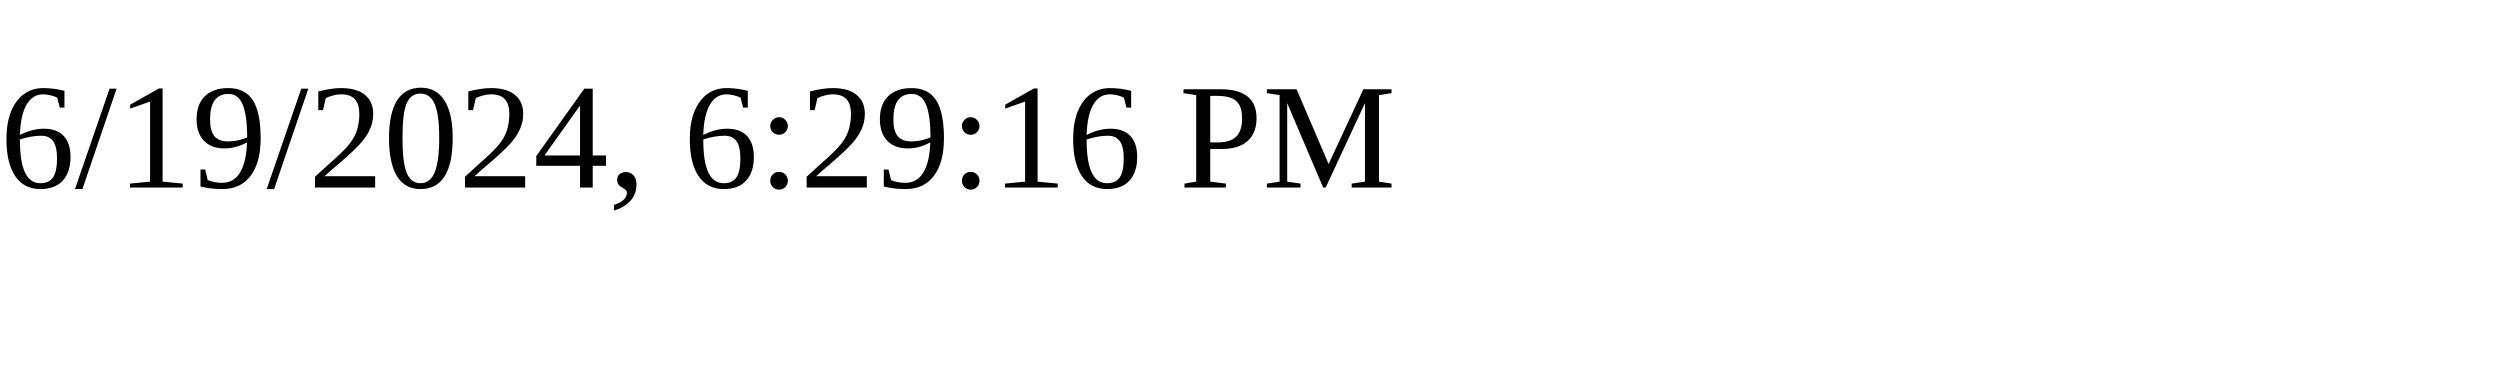
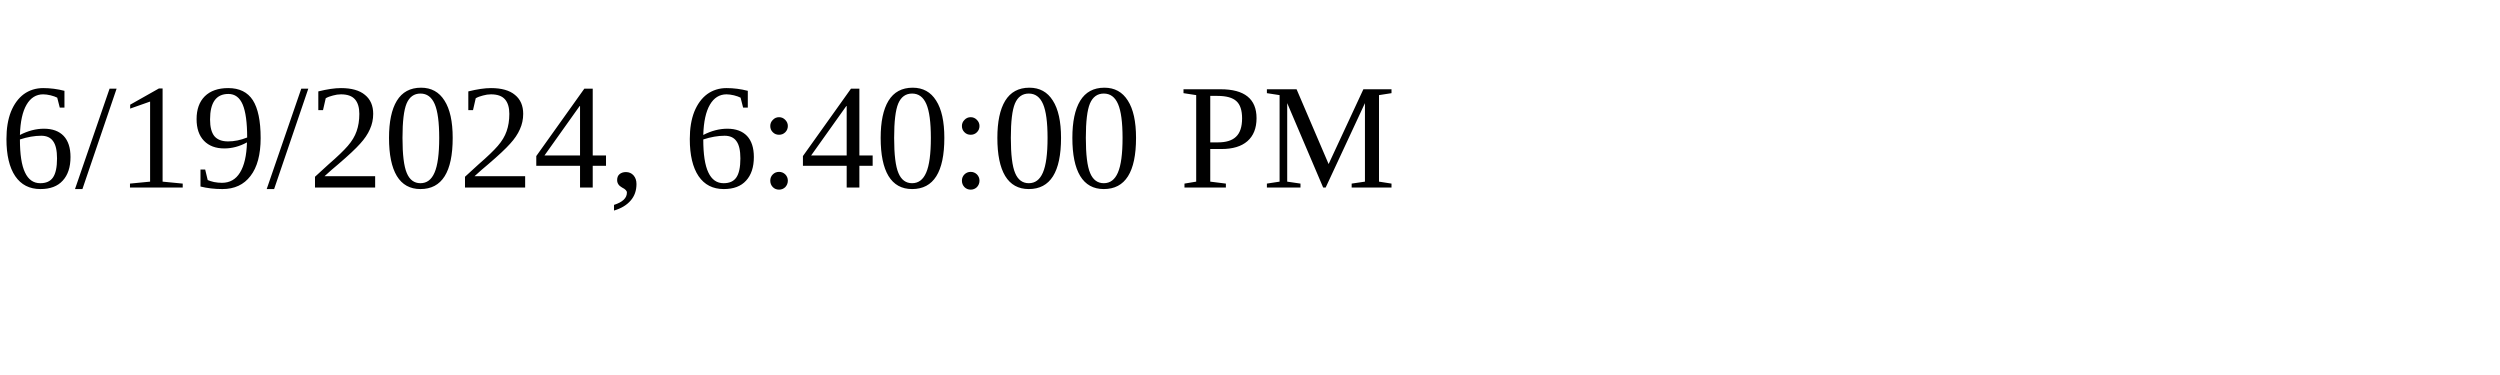
<svg xmlns="http://www.w3.org/2000/svg" height="30" width="200">
-   <text x="0" y="15">6/19/2024, 6:29:16 PM</text>
+   <text x="0" y="15">6/19/2024, 6:40:00 PM</text>
</svg>
